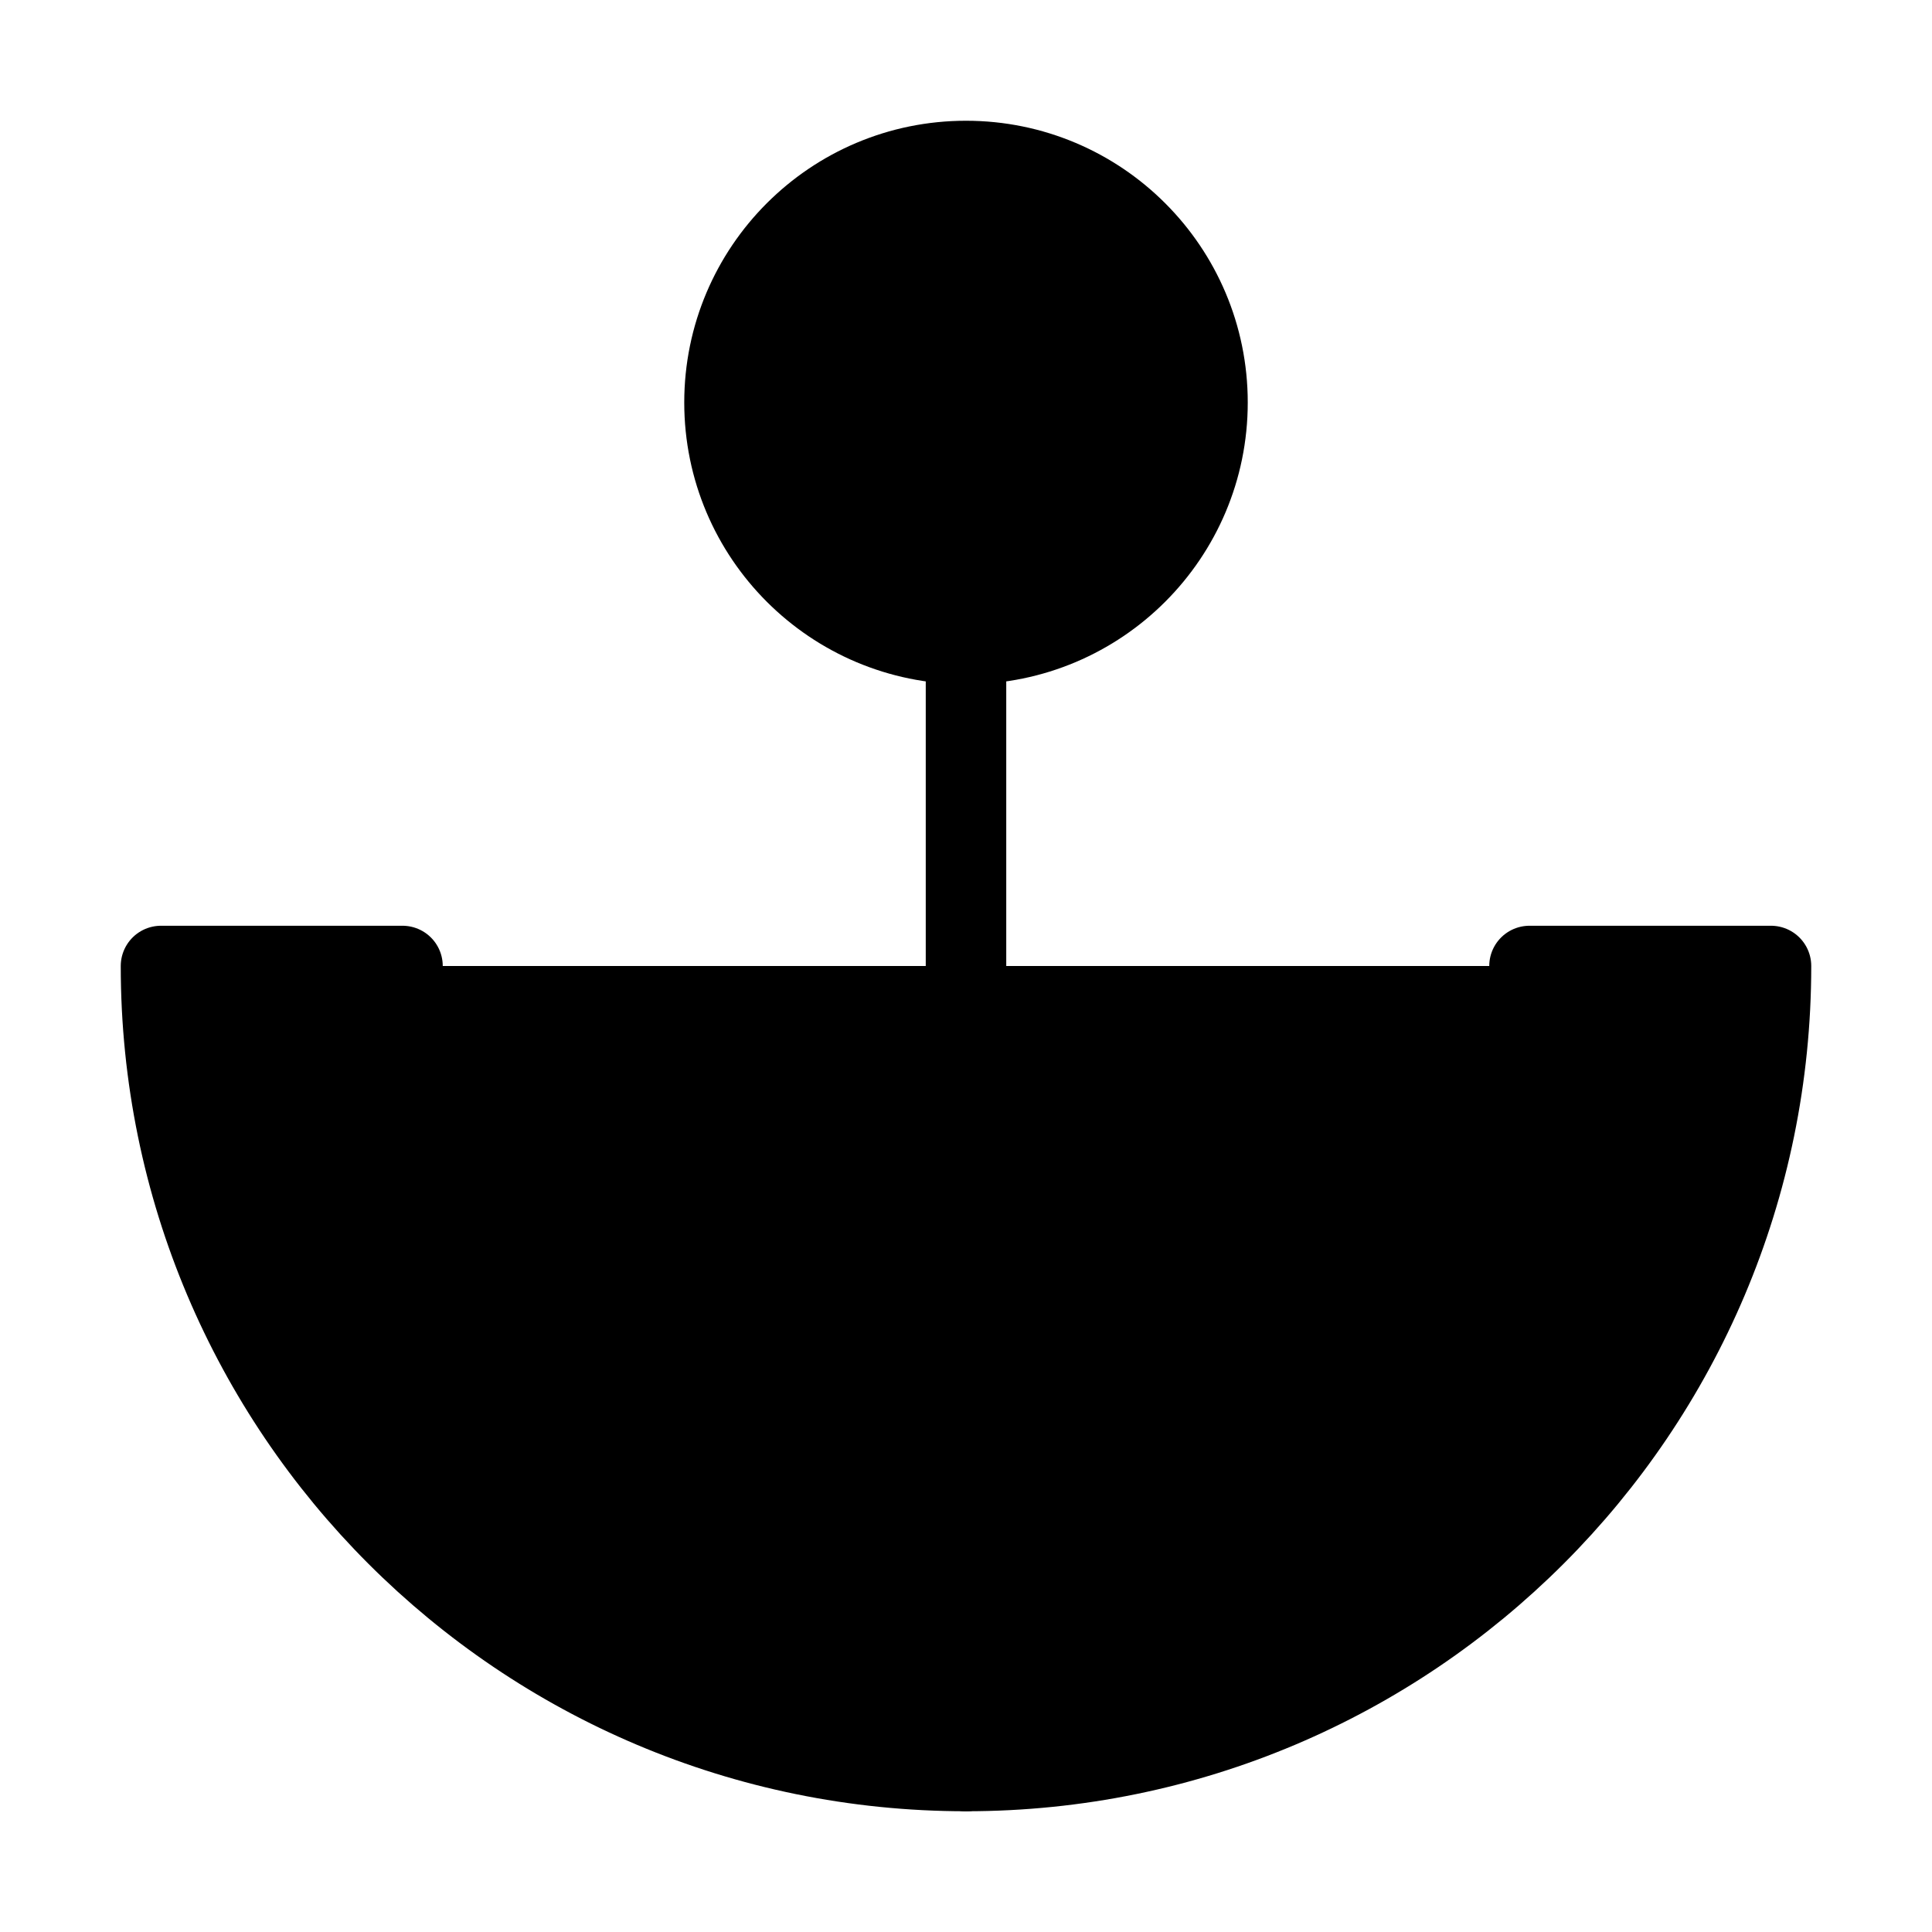
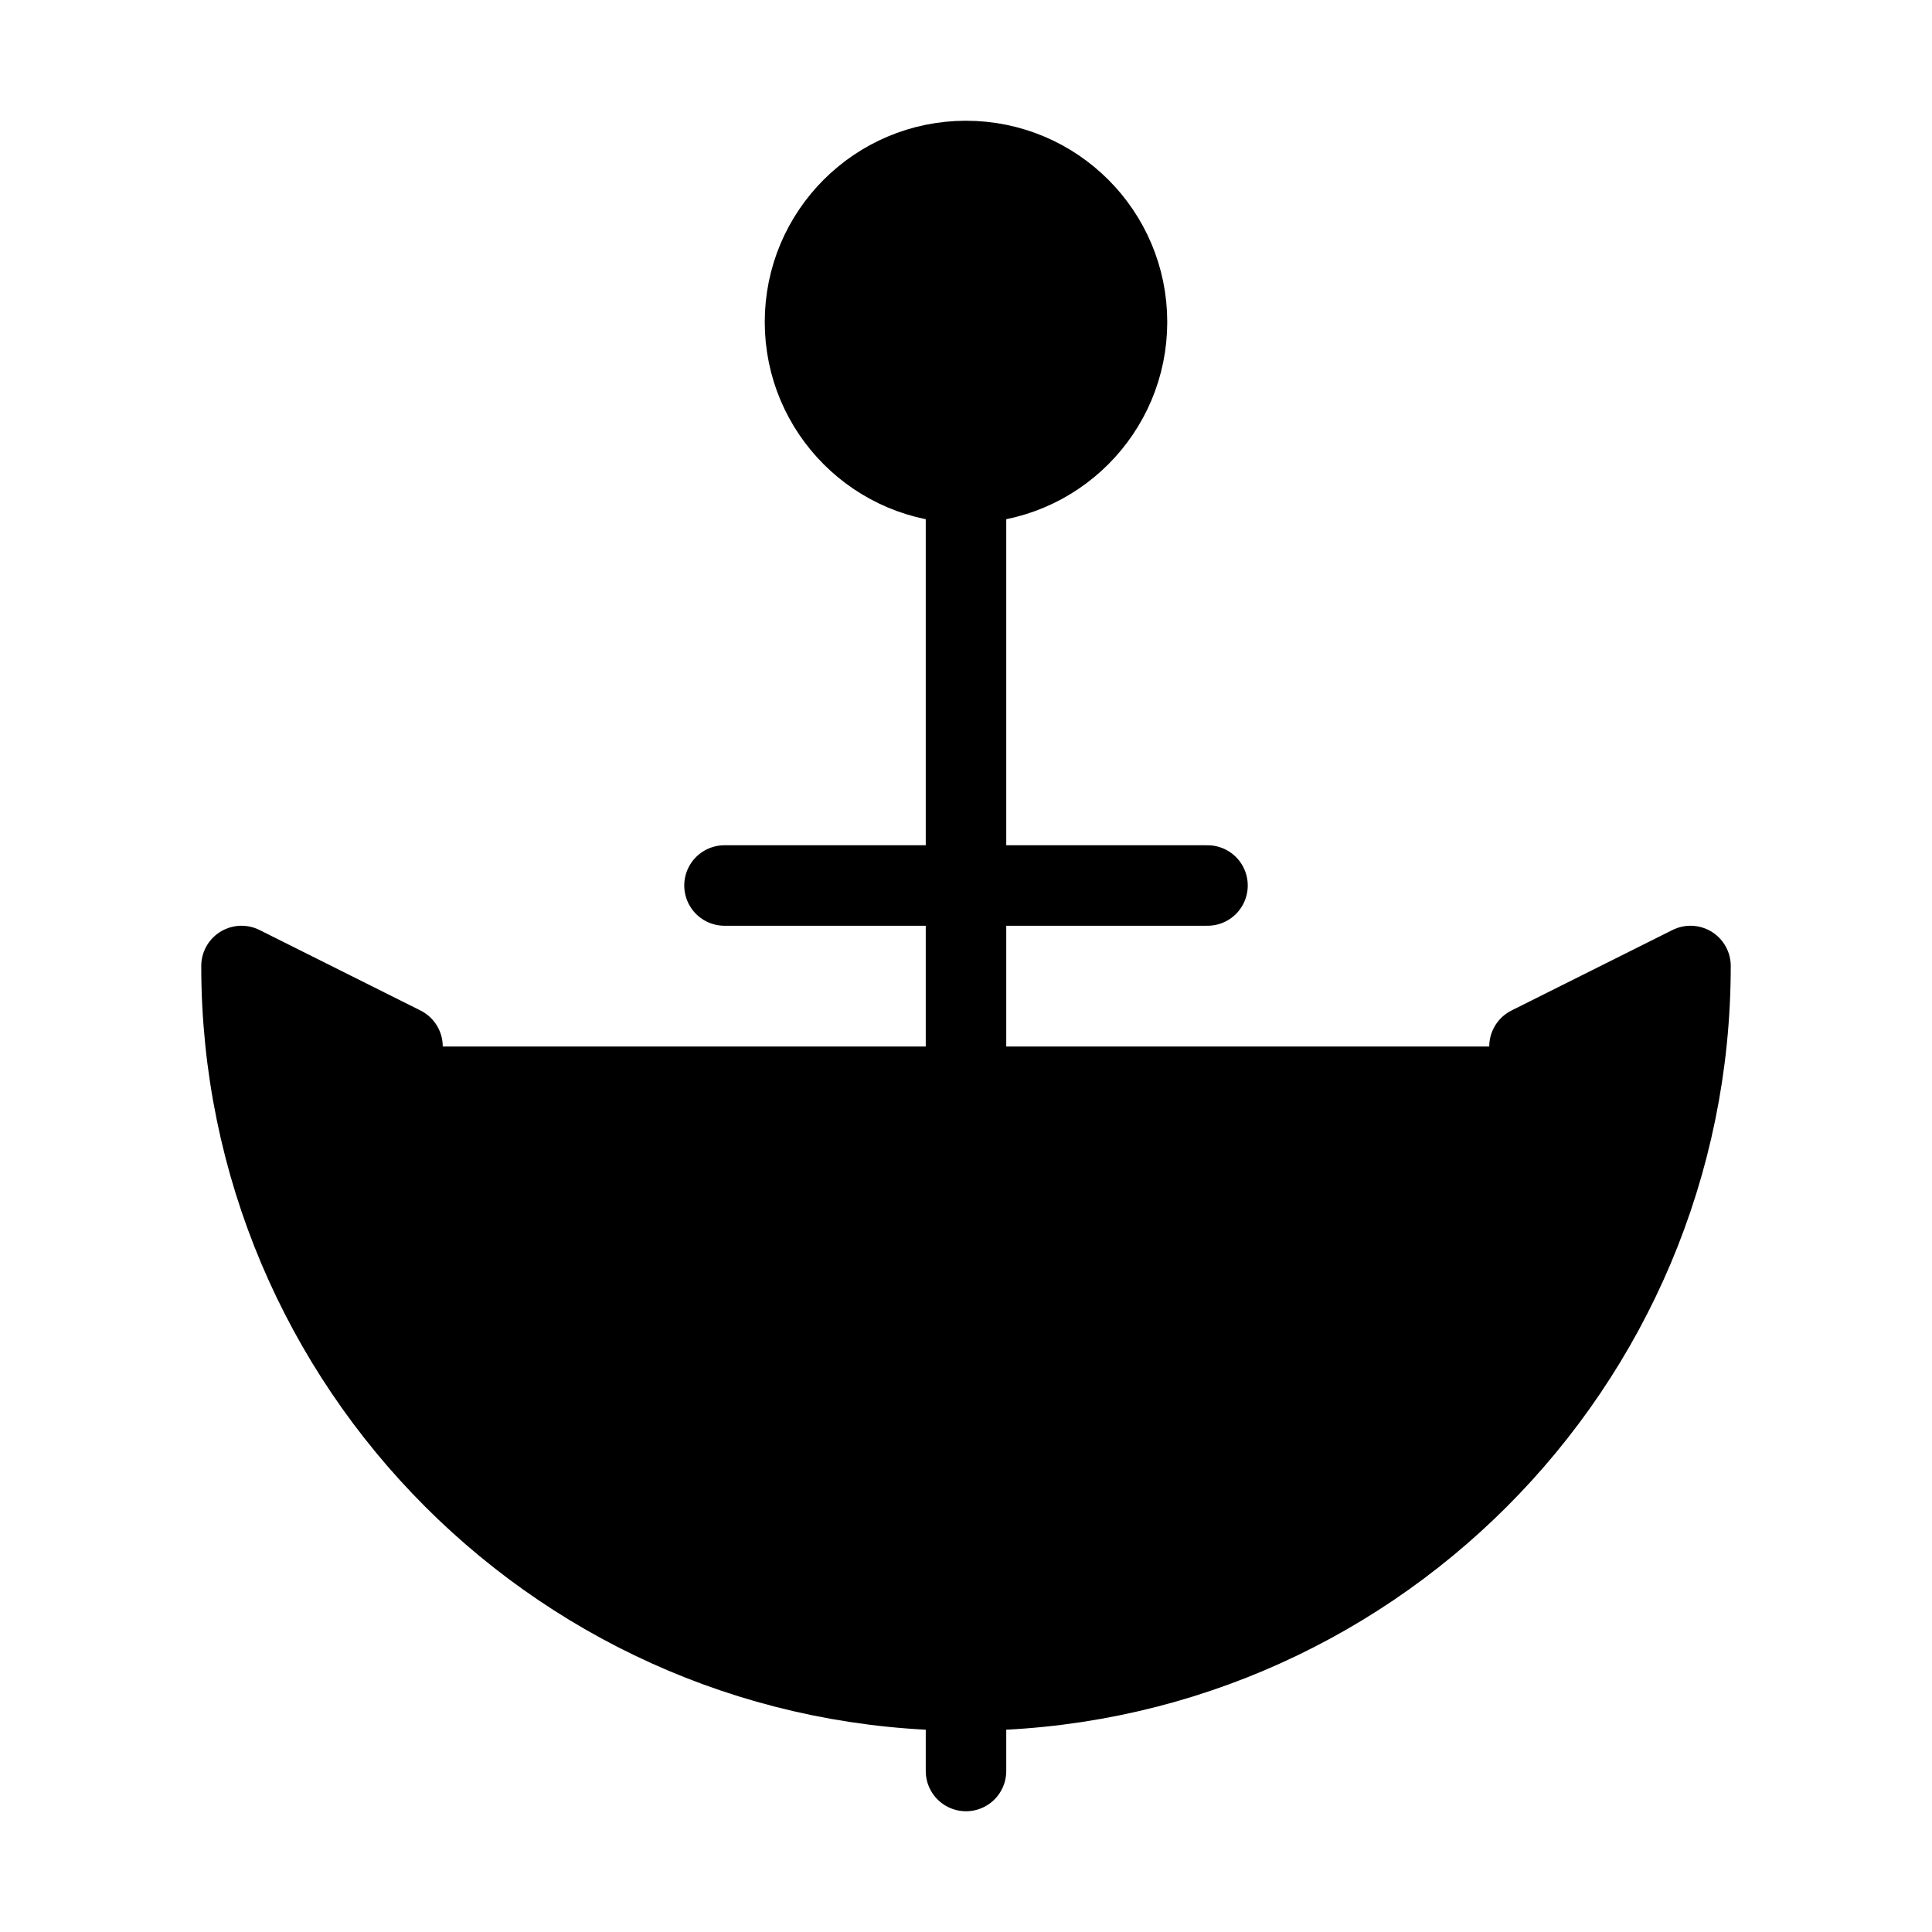
<svg xmlns="http://www.w3.org/2000/svg" width="24" height="24" viewBox="0 0 24 24" fill="currentColor" stroke="currentColor" stroke-width="calc((100vw - 100vh) / 10)" stroke-linecap="round" stroke-linejoin="round">
-   <path vector-effect="non-scaling-stroke" d="M12 22V8" />
-   <path vector-effect="non-scaling-stroke" d="M5 12H2a10 10 0 0 0 20 0h-3" />
-   <circle vector-effect="non-scaling-stroke" cx="12" cy="5" r="3" />
+   <path vector-effect="non-scaling-stroke" d="M12 6v16" />
+   <path vector-effect="non-scaling-stroke" d="m19 13 2-1a9 9 0 0 1-18 0l2 1" />
+   <path vector-effect="non-scaling-stroke" d="M9 11h6" />
+   <circle vector-effect="non-scaling-stroke" cx="12" cy="4" r="2" />
</svg>
